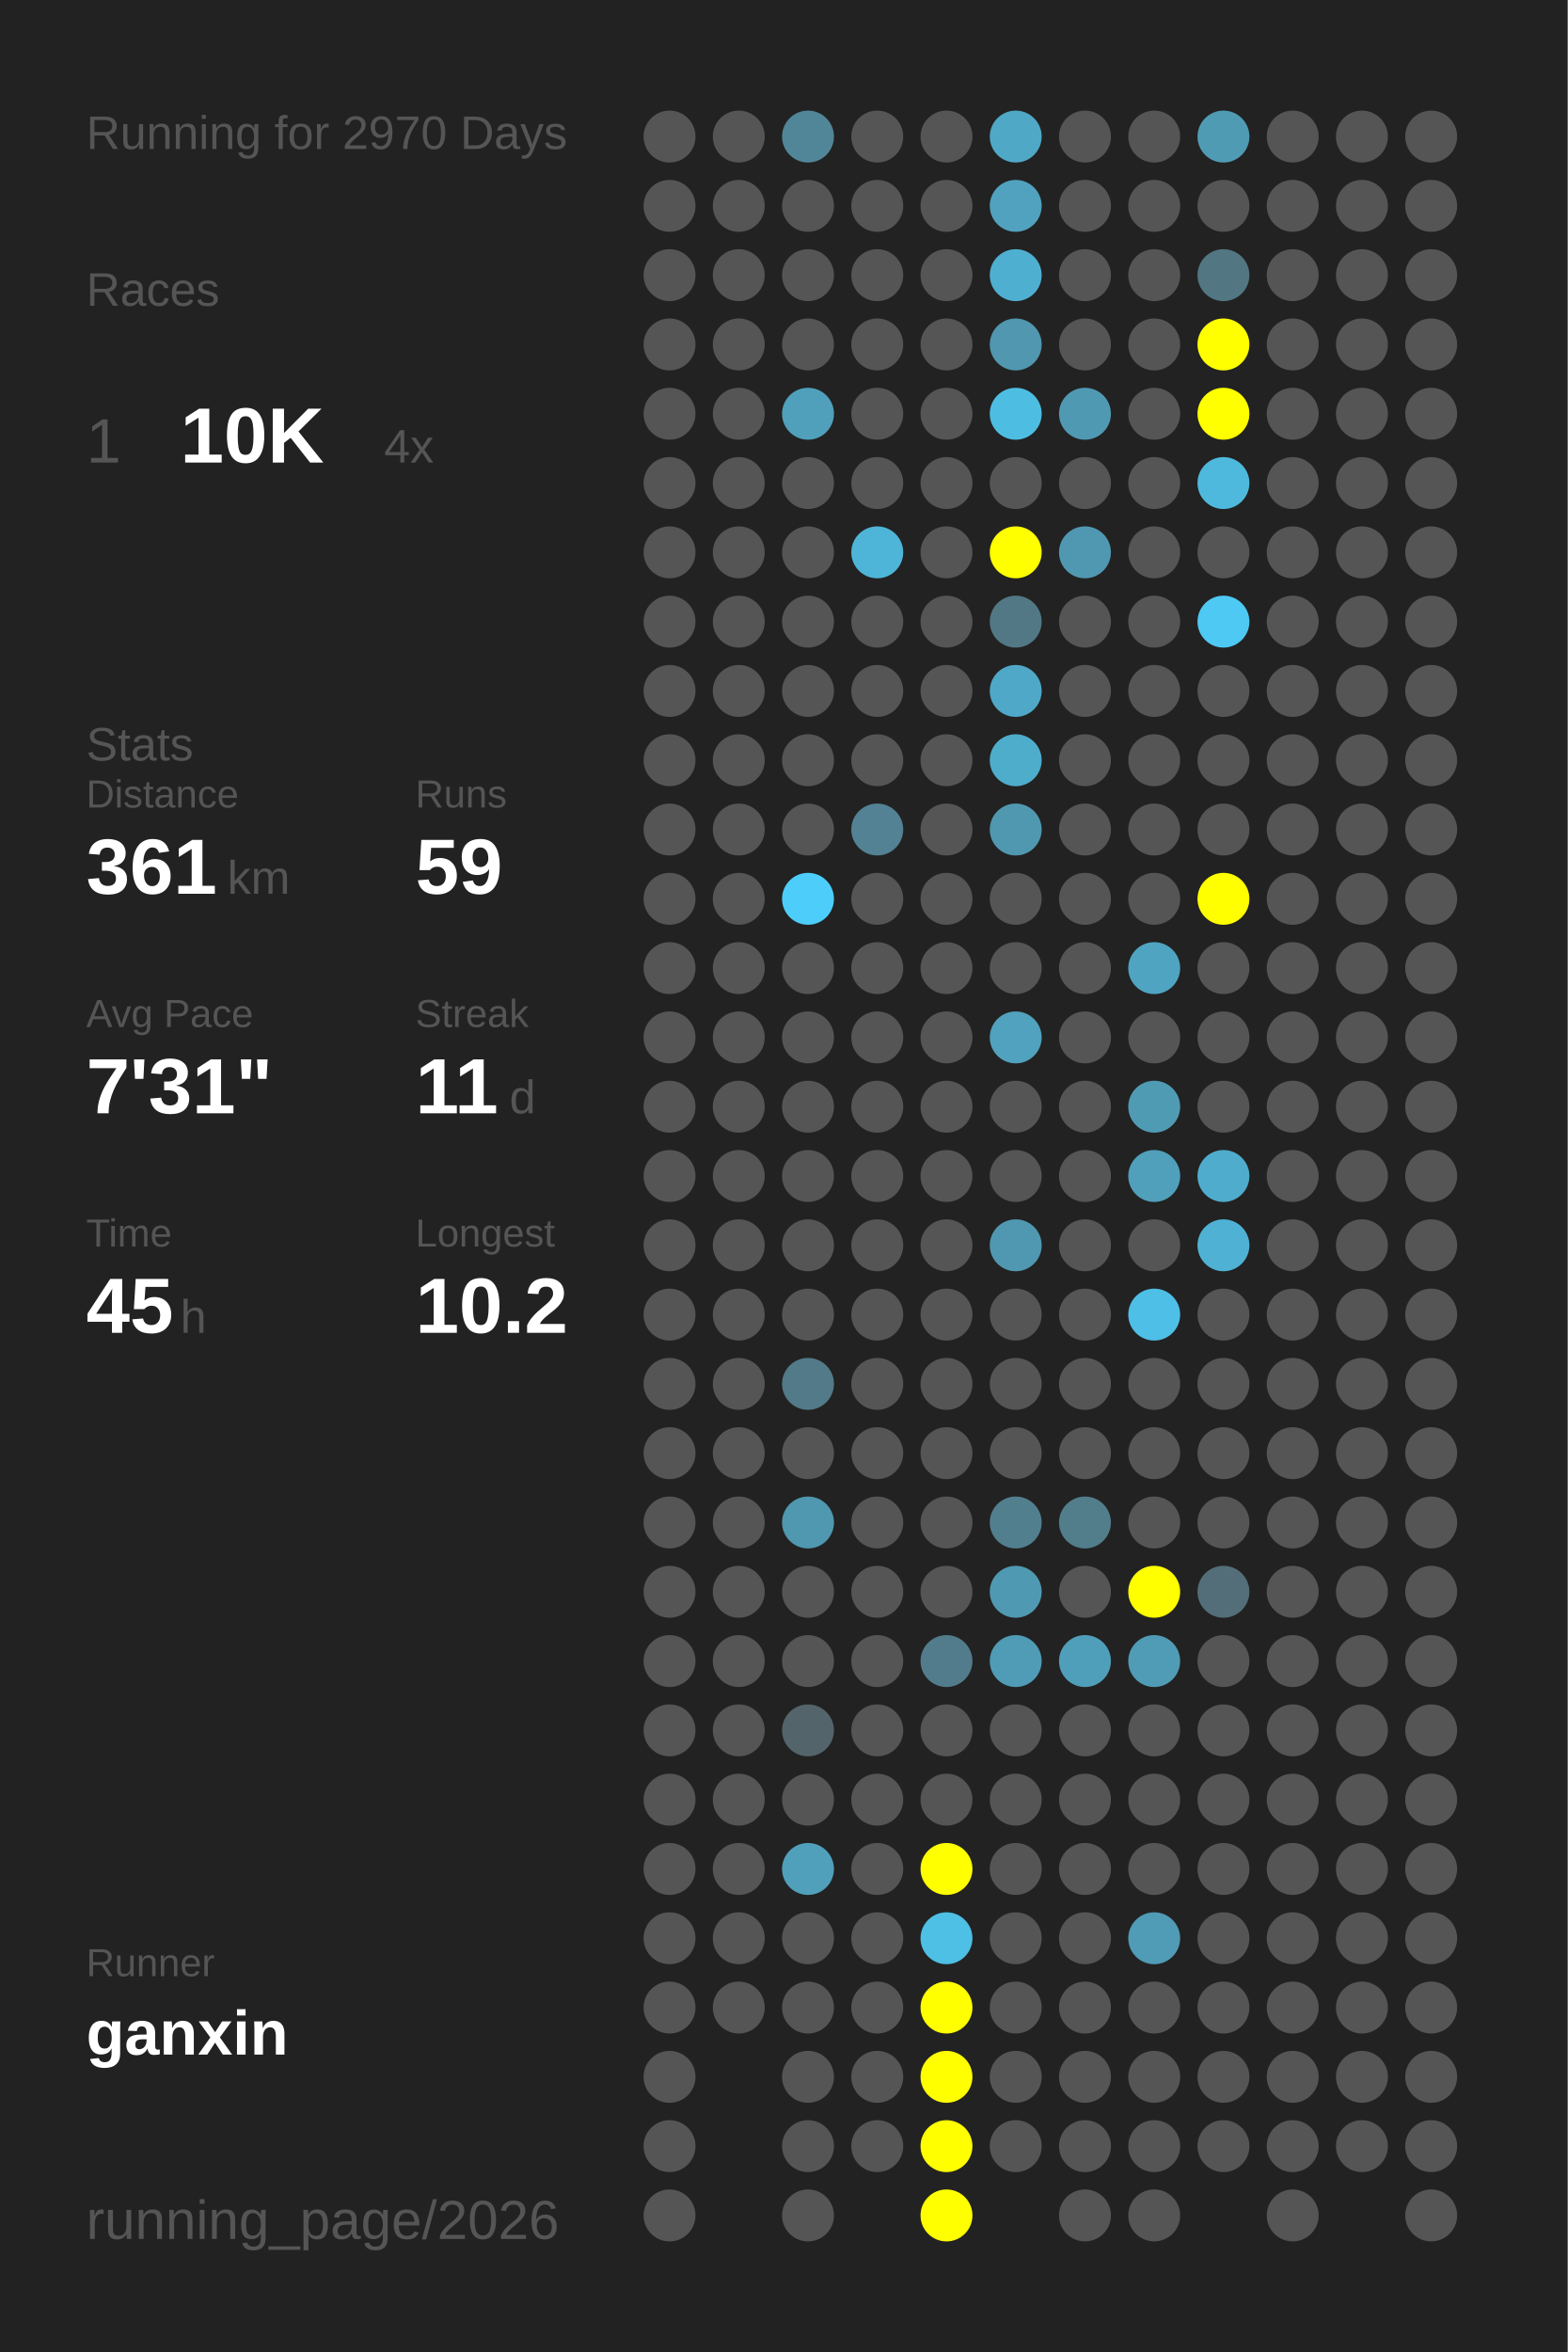
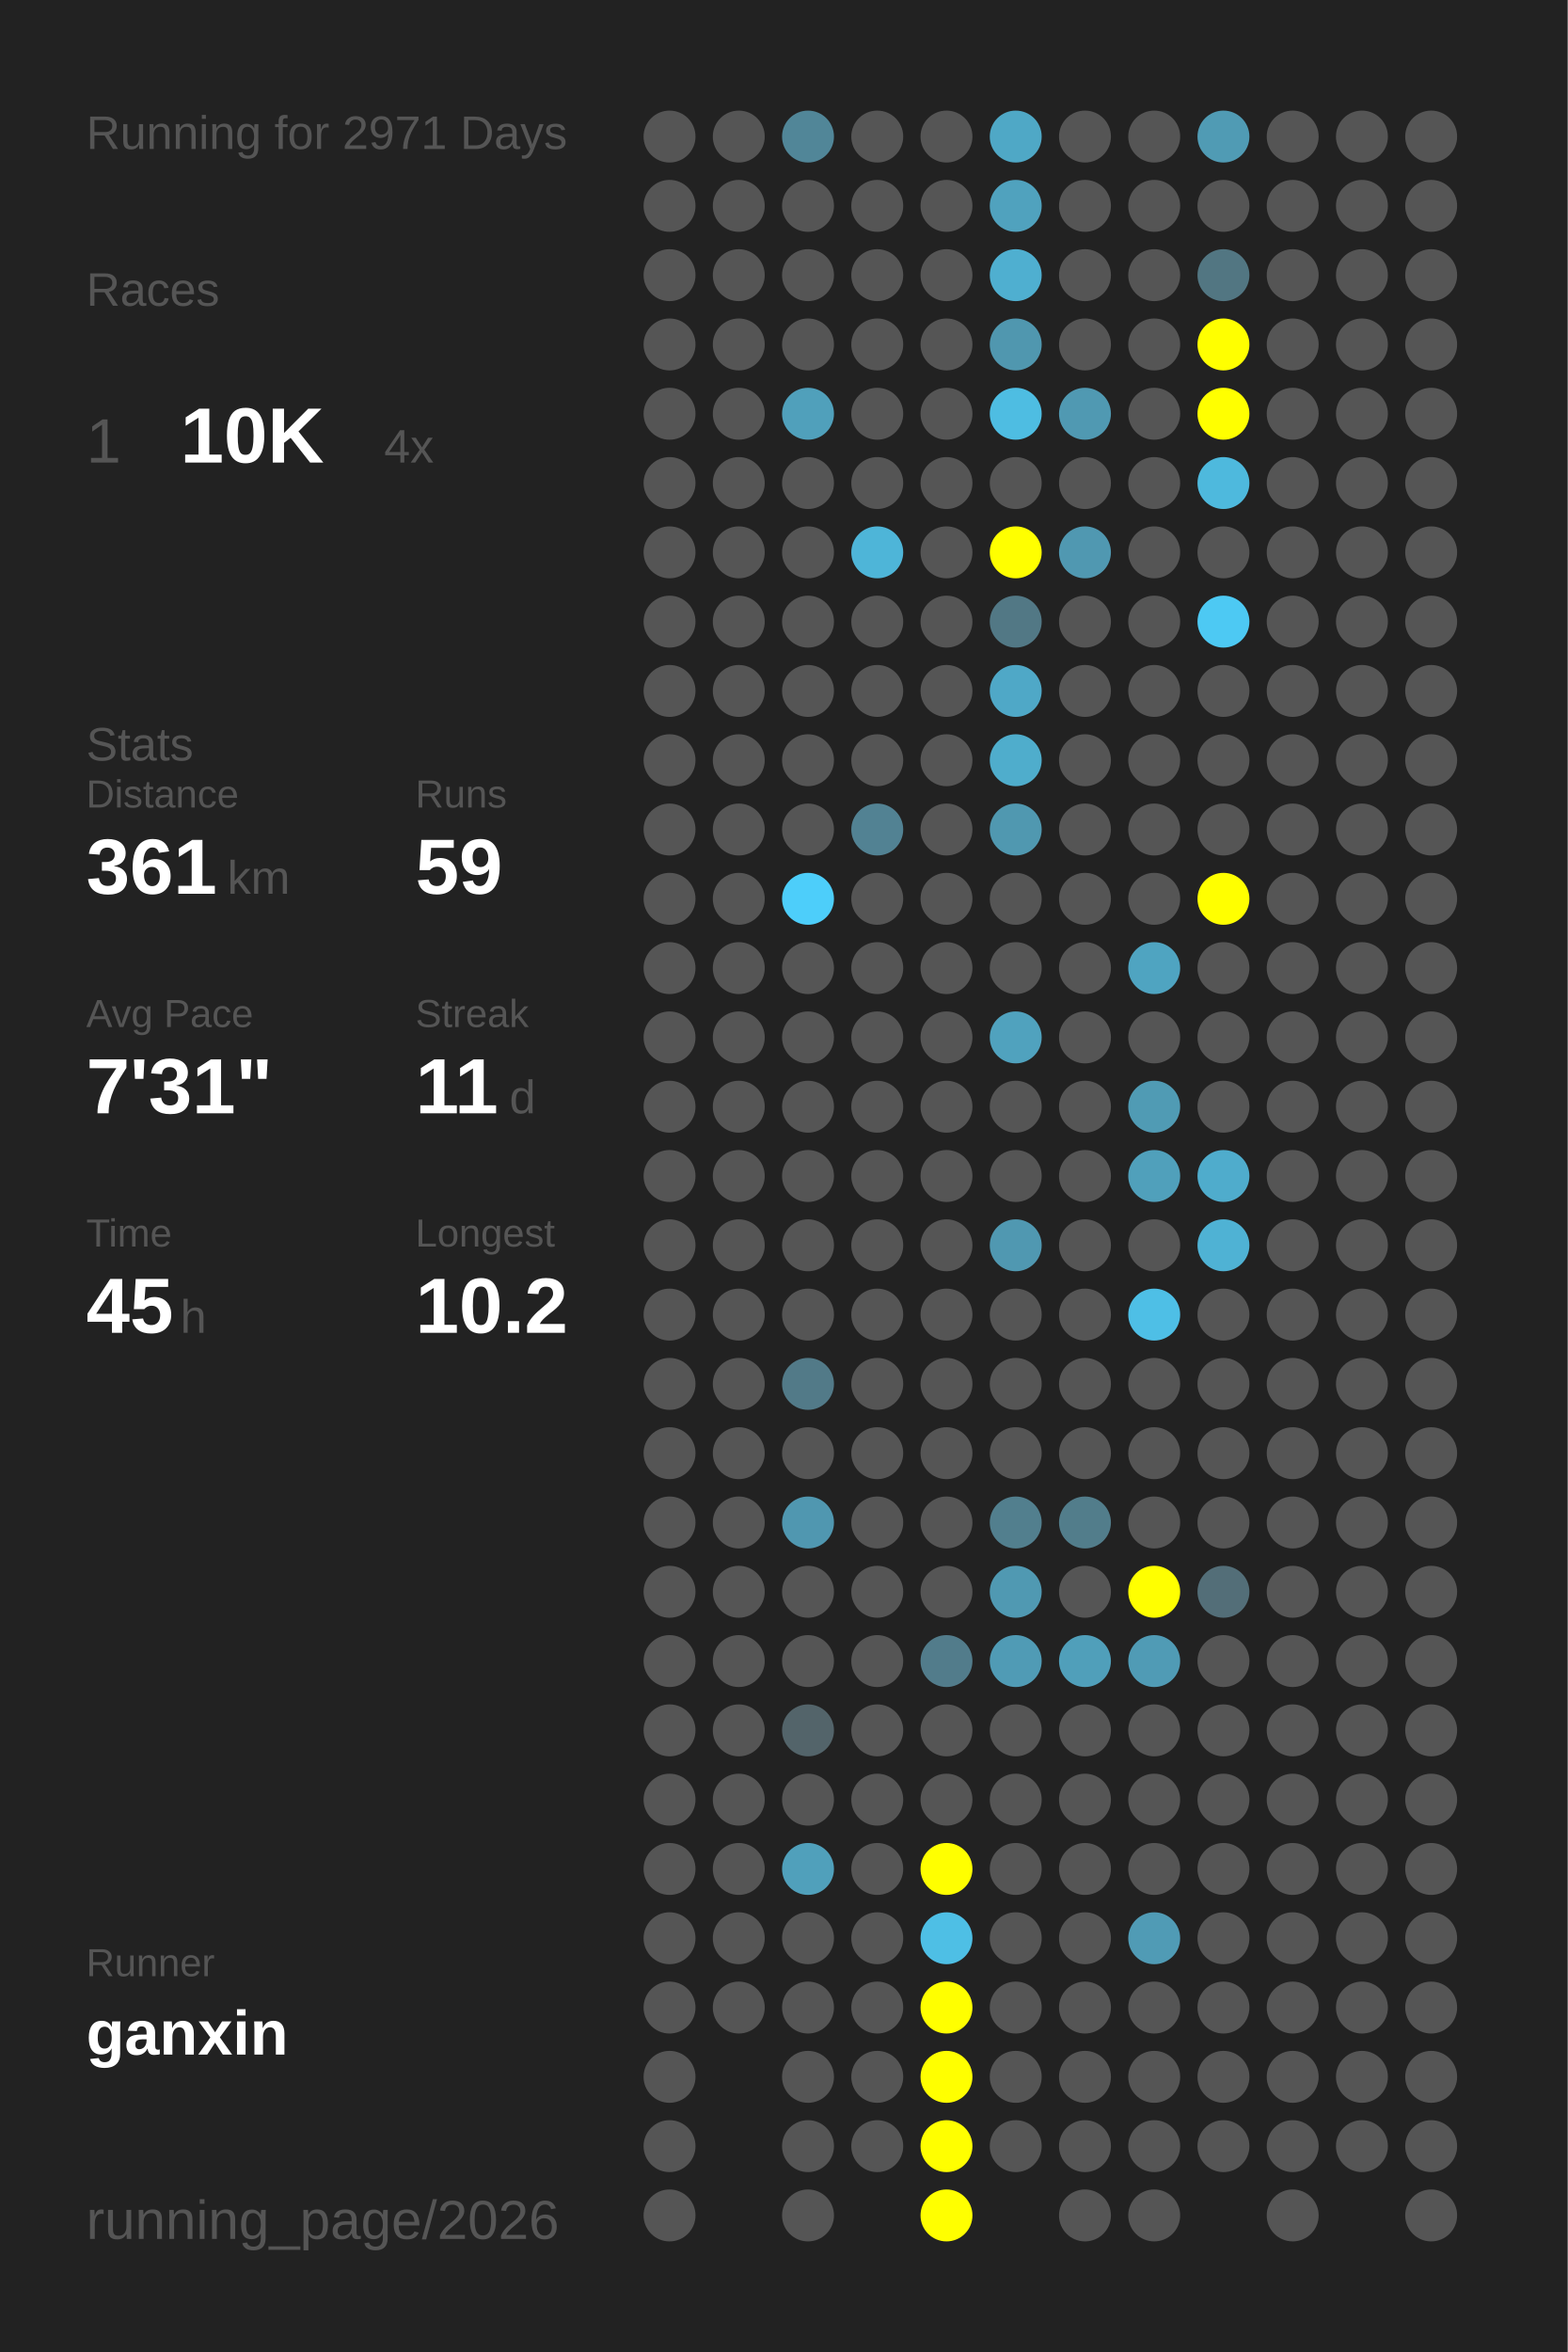
<svg xmlns="http://www.w3.org/2000/svg" baseProfile="full" height="300mm" version="1.1" viewBox="0,0,200,300" width="200mm">
  <defs />
  <rect fill="#222222" height="300" width="200" x="0" y="0" />
-   <text fill="#555555" style="font-size:6px; font-family:Arial;" x="11" y="19">Running for 2970 Days</text>
+   <text fill="#555555" style="font-size:6px; font-family:Arial;" x="11" y="19">Running for 2971 Days</text>
  <text fill="#555555" style="font-size:6px; font-family:Arial;" x="11" y="39">Races</text>
  <text fill="#555555" style="font-size:8px; font-family:Arial;" x="11" y="59">1</text>
  <text fill="#FFFFFF" style="font-size:10px; font-family:Arial; font-weight:bold;" x="23" y="59">10K</text>
  <text fill="#555555" style="font-size:6px; font-family:Arial;" x="49" y="59">4x</text>
  <text fill="#555555" style="font-size:6px; font-family:Arial;" x="11" y="97">Stats</text>
  <text fill="#555555" style="font-size:5px; font-family:Arial;" x="11" y="103">Distance</text>
  <text fill="#FFFFFF" style="font-size:10px; font-family:Arial; font-weight:bold;" x="11" y="114">361</text>
  <text fill="#555555" style="font-size:6px; font-family:Arial;" x="29" y="114">km</text>
  <text fill="#555555" style="font-size:5px; font-family:Arial;" x="53" y="103">Runs</text>
  <text fill="#FFFFFF" style="font-size:10px; font-family:Arial; font-weight:bold;" x="53" y="114">59</text>
  <text fill="#555555" style="font-size:5px; font-family:Arial;" x="11" y="131">Avg Pace</text>
  <text fill="#FFFFFF" style="font-size:10px; font-family:Arial; font-weight:bold;" x="11" y="142">7'31"</text>
  <text fill="#555555" style="font-size:5px; font-family:Arial;" x="53" y="131">Streak</text>
  <text fill="#FFFFFF" style="font-size:10px; font-family:Arial; font-weight:bold;" x="53" y="142">11</text>
  <text fill="#555555" style="font-size:6px; font-family:Arial;" x="65" y="142">d</text>
  <text fill="#555555" style="font-size:5px; font-family:Arial;" x="11" y="159">Time</text>
  <text fill="#FFFFFF" style="font-size:10px; font-family:Arial; font-weight:bold;" x="11" y="170">45</text>
  <text fill="#555555" style="font-size:6px; font-family:Arial;" x="23" y="170">h</text>
  <text fill="#555555" style="font-size:5px; font-family:Arial;" x="53" y="159">Longest</text>
  <text fill="#FFFFFF" style="font-size:10px; font-family:Arial; font-weight:bold;" x="53" y="170">10.2</text>
  <text fill="#555555" style="font-size:5px; font-family:Arial;" x="11" y="252.065">Runner</text>
  <text fill="#FFFFFF" style="font-size:8px; font-family:Arial; font-weight:bold;" x="11" y="262.065">ganxin</text>
  <text fill="#555555" style="font-size:7px; font-family:Arial;" x="11" y="285.581">running_page/2026</text>
  <circle cx="85.417" cy="17.419" fill="#555555" r="3.312" />
  <circle cx="85.417" cy="26.258" fill="#555555" r="3.312" />
  <circle cx="85.417" cy="35.097" fill="#555555" r="3.312" />
  <circle cx="85.417" cy="43.935" fill="#555555" r="3.312" />
  <circle cx="85.417" cy="52.774" fill="#555555" r="3.312" />
  <circle cx="85.417" cy="61.613" fill="#555555" r="3.312" />
  <circle cx="85.417" cy="70.452" fill="#555555" r="3.312" />
  <circle cx="85.417" cy="79.29" fill="#555555" r="3.312" />
  <circle cx="85.417" cy="88.129" fill="#555555" r="3.312" />
  <circle cx="85.417" cy="96.968" fill="#555555" r="3.312" />
  <circle cx="85.417" cy="105.806" fill="#555555" r="3.312" />
  <circle cx="85.417" cy="114.645" fill="#555555" r="3.312" />
  <circle cx="85.417" cy="123.484" fill="#555555" r="3.312" />
  <circle cx="85.417" cy="132.323" fill="#555555" r="3.312" />
  <circle cx="85.417" cy="141.161" fill="#555555" r="3.312" />
  <circle cx="85.417" cy="150" fill="#555555" r="3.312" />
  <circle cx="85.417" cy="158.839" fill="#555555" r="3.312" />
  <circle cx="85.417" cy="167.677" fill="#555555" r="3.312" />
  <circle cx="85.417" cy="176.516" fill="#555555" r="3.312" />
  <circle cx="85.417" cy="185.355" fill="#555555" r="3.312" />
  <circle cx="85.417" cy="194.194" fill="#555555" r="3.312" />
  <circle cx="85.417" cy="203.032" fill="#555555" r="3.312" />
  <circle cx="85.417" cy="211.871" fill="#555555" r="3.312" />
  <circle cx="85.417" cy="220.71" fill="#555555" r="3.312" />
  <circle cx="85.417" cy="229.548" fill="#555555" r="3.312" />
  <circle cx="85.417" cy="238.387" fill="#555555" r="3.312" />
  <circle cx="85.417" cy="247.226" fill="#555555" r="3.312" />
  <circle cx="85.417" cy="256.065" fill="#555555" r="3.312" />
  <circle cx="85.417" cy="264.903" fill="#555555" r="3.312" />
  <circle cx="85.417" cy="273.742" fill="#555555" r="3.312" />
  <circle cx="85.417" cy="282.581" fill="#555555" r="3.312" />
  <circle cx="94.25" cy="17.419" fill="#555555" r="3.312" />
  <circle cx="94.25" cy="26.258" fill="#555555" r="3.312" />
  <circle cx="94.25" cy="35.097" fill="#555555" r="3.312" />
  <circle cx="94.25" cy="43.935" fill="#555555" r="3.312" />
  <circle cx="94.25" cy="52.774" fill="#555555" r="3.312" />
  <circle cx="94.25" cy="61.613" fill="#555555" r="3.312" />
  <circle cx="94.25" cy="70.452" fill="#555555" r="3.312" />
  <circle cx="94.25" cy="79.29" fill="#555555" r="3.312" />
  <circle cx="94.25" cy="88.129" fill="#555555" r="3.312" />
  <circle cx="94.25" cy="96.968" fill="#555555" r="3.312" />
  <circle cx="94.25" cy="105.806" fill="#555555" r="3.312" />
  <circle cx="94.25" cy="114.645" fill="#555555" r="3.312" />
  <circle cx="94.25" cy="123.484" fill="#555555" r="3.312" />
  <circle cx="94.25" cy="132.323" fill="#555555" r="3.312" />
  <circle cx="94.25" cy="141.161" fill="#555555" r="3.312" />
  <circle cx="94.25" cy="150" fill="#555555" r="3.312" />
  <circle cx="94.25" cy="158.839" fill="#555555" r="3.312" />
  <circle cx="94.25" cy="167.677" fill="#555555" r="3.312" />
  <circle cx="94.25" cy="176.516" fill="#555555" r="3.312" />
  <circle cx="94.25" cy="185.355" fill="#555555" r="3.312" />
  <circle cx="94.25" cy="194.194" fill="#555555" r="3.312" />
  <circle cx="94.25" cy="203.032" fill="#555555" r="3.312" />
  <circle cx="94.25" cy="211.871" fill="#555555" r="3.312" />
  <circle cx="94.25" cy="220.71" fill="#555555" r="3.312" />
  <circle cx="94.25" cy="229.548" fill="#555555" r="3.312" />
  <circle cx="94.25" cy="238.387" fill="#555555" r="3.312" />
  <circle cx="94.25" cy="247.226" fill="#555555" r="3.312" />
  <circle cx="94.25" cy="256.065" fill="#555555" r="3.312" />
  <circle cx="103.083" cy="17.419" fill="#518698" r="3.312" />
  <circle cx="103.083" cy="26.258" fill="#555555" r="3.312" />
  <circle cx="103.083" cy="35.097" fill="#555555" r="3.312" />
  <circle cx="103.083" cy="43.935" fill="#555555" r="3.312" />
  <circle cx="103.083" cy="52.774" fill="#50a0bb" r="3.312" />
  <circle cx="103.083" cy="61.613" fill="#555555" r="3.312" />
  <circle cx="103.083" cy="70.452" fill="#555555" r="3.312" />
  <circle cx="103.083" cy="79.29" fill="#555555" r="3.312" />
  <circle cx="103.083" cy="88.129" fill="#555555" r="3.312" />
  <circle cx="103.083" cy="96.968" fill="#555555" r="3.312" />
  <circle cx="103.083" cy="105.806" fill="#555555" r="3.312" />
  <circle cx="103.083" cy="114.645" fill="#4dcefa" r="3.312" />
  <circle cx="103.083" cy="123.484" fill="#555555" r="3.312" />
  <circle cx="103.083" cy="132.323" fill="#555555" r="3.312" />
  <circle cx="103.083" cy="141.161" fill="#555555" r="3.312" />
  <circle cx="103.083" cy="150" fill="#555555" r="3.312" />
  <circle cx="103.083" cy="158.839" fill="#555555" r="3.312" />
  <circle cx="103.083" cy="167.677" fill="#555555" r="3.312" />
  <circle cx="103.083" cy="176.516" fill="#527a88" r="3.312" />
  <circle cx="103.083" cy="185.355" fill="#555555" r="3.312" />
  <circle cx="103.083" cy="194.194" fill="#5097b0" r="3.312" />
  <circle cx="103.083" cy="203.032" fill="#555555" r="3.312" />
  <circle cx="103.083" cy="211.871" fill="#555555" r="3.312" />
  <circle cx="103.083" cy="220.71" fill="#53646a" r="3.312" />
  <circle cx="103.083" cy="229.548" fill="#555555" r="3.312" />
  <circle cx="103.083" cy="238.387" fill="#50a0bb" r="3.312" />
  <circle cx="103.083" cy="247.226" fill="#555555" r="3.312" />
  <circle cx="103.083" cy="256.065" fill="#555555" r="3.312" />
  <circle cx="103.083" cy="264.903" fill="#555555" r="3.312" />
  <circle cx="103.083" cy="273.742" fill="#555555" r="3.312" />
  <circle cx="103.083" cy="282.581" fill="#555555" r="3.312" />
  <circle cx="111.917" cy="17.419" fill="#555555" r="3.312" />
  <circle cx="111.917" cy="26.258" fill="#555555" r="3.312" />
  <circle cx="111.917" cy="35.097" fill="#555555" r="3.312" />
  <circle cx="111.917" cy="43.935" fill="#555555" r="3.312" />
  <circle cx="111.917" cy="52.774" fill="#555555" r="3.312" />
  <circle cx="111.917" cy="61.613" fill="#555555" r="3.312" />
  <circle cx="111.917" cy="70.452" fill="#4eb5d8" r="3.312" />
  <circle cx="111.917" cy="79.29" fill="#555555" r="3.312" />
  <circle cx="111.917" cy="88.129" fill="#555555" r="3.312" />
  <circle cx="111.917" cy="96.968" fill="#555555" r="3.312" />
  <circle cx="111.917" cy="105.806" fill="#528293" r="3.312" />
  <circle cx="111.917" cy="114.645" fill="#555555" r="3.312" />
  <circle cx="111.917" cy="123.484" fill="#555555" r="3.312" />
  <circle cx="111.917" cy="132.323" fill="#555555" r="3.312" />
  <circle cx="111.917" cy="141.161" fill="#555555" r="3.312" />
  <circle cx="111.917" cy="150" fill="#555555" r="3.312" />
  <circle cx="111.917" cy="158.839" fill="#555555" r="3.312" />
  <circle cx="111.917" cy="167.677" fill="#555555" r="3.312" />
  <circle cx="111.917" cy="176.516" fill="#555555" r="3.312" />
  <circle cx="111.917" cy="185.355" fill="#555555" r="3.312" />
  <circle cx="111.917" cy="194.194" fill="#555555" r="3.312" />
  <circle cx="111.917" cy="203.032" fill="#555555" r="3.312" />
  <circle cx="111.917" cy="211.871" fill="#555555" r="3.312" />
  <circle cx="111.917" cy="220.71" fill="#555555" r="3.312" />
  <circle cx="111.917" cy="229.548" fill="#555555" r="3.312" />
  <circle cx="111.917" cy="238.387" fill="#555555" r="3.312" />
  <circle cx="111.917" cy="247.226" fill="#555555" r="3.312" />
  <circle cx="111.917" cy="256.065" fill="#555555" r="3.312" />
  <circle cx="111.917" cy="264.903" fill="#555555" r="3.312" />
  <circle cx="111.917" cy="273.742" fill="#555555" r="3.312" />
  <circle cx="120.75" cy="17.419" fill="#555555" r="3.312" />
  <circle cx="120.75" cy="26.258" fill="#555555" r="3.312" />
  <circle cx="120.75" cy="35.097" fill="#555555" r="3.312" />
  <circle cx="120.75" cy="43.935" fill="#555555" r="3.312" />
  <circle cx="120.75" cy="52.774" fill="#555555" r="3.312" />
  <circle cx="120.75" cy="61.613" fill="#555555" r="3.312" />
  <circle cx="120.75" cy="70.452" fill="#555555" r="3.312" />
  <circle cx="120.75" cy="79.29" fill="#555555" r="3.312" />
  <circle cx="120.75" cy="88.129" fill="#555555" r="3.312" />
  <circle cx="120.75" cy="96.968" fill="#555555" r="3.312" />
  <circle cx="120.75" cy="105.806" fill="#555555" r="3.312" />
  <circle cx="120.75" cy="114.645" fill="#555555" r="3.312" />
  <circle cx="120.75" cy="123.484" fill="#555555" r="3.312" />
  <circle cx="120.75" cy="132.323" fill="#555555" r="3.312" />
  <circle cx="120.75" cy="141.161" fill="#555555" r="3.312" />
  <circle cx="120.75" cy="150" fill="#555555" r="3.312" />
  <circle cx="120.75" cy="158.839" fill="#555555" r="3.312" />
  <circle cx="120.75" cy="167.677" fill="#555555" r="3.312" />
  <circle cx="120.75" cy="176.516" fill="#555555" r="3.312" />
  <circle cx="120.75" cy="185.355" fill="#555555" r="3.312" />
  <circle cx="120.75" cy="194.194" fill="#555555" r="3.312" />
  <circle cx="120.75" cy="203.032" fill="#555555" r="3.312" />
  <circle cx="120.75" cy="211.871" fill="#527c8b" r="3.312" />
  <circle cx="120.75" cy="220.71" fill="#555555" r="3.312" />
  <circle cx="120.75" cy="229.548" fill="#555555" r="3.312" />
  <circle cx="120.75" cy="238.387" fill="#FFFF00" r="3.312" />
  <circle cx="120.75" cy="247.226" fill="#4ebfe5" r="3.312" />
  <circle cx="120.75" cy="256.065" fill="#FFFF00" r="3.312" />
  <circle cx="120.75" cy="264.903" fill="#FFFF00" r="3.312" />
  <circle cx="120.75" cy="273.742" fill="#FFFF00" r="3.312" />
  <circle cx="120.75" cy="282.581" fill="#FFFF00" r="3.312" />
  <circle cx="129.583" cy="17.419" fill="#4fa8c6" r="3.312" />
  <circle cx="129.583" cy="26.258" fill="#50a2be" r="3.312" />
  <circle cx="129.583" cy="35.097" fill="#4fafd0" r="3.312" />
  <circle cx="129.583" cy="43.935" fill="#5097af" r="3.312" />
  <circle cx="129.583" cy="52.774" fill="#4ebde2" r="3.312" />
  <circle cx="129.583" cy="61.613" fill="#555555" r="3.312" />
  <circle cx="129.583" cy="70.452" fill="#FFFF00" r="3.312" />
  <circle cx="129.583" cy="79.29" fill="#527885" r="3.312" />
  <circle cx="129.583" cy="88.129" fill="#4fa8c7" r="3.312" />
  <circle cx="129.583" cy="96.968" fill="#4fadcc" r="3.312" />
  <circle cx="129.583" cy="105.806" fill="#5098b0" r="3.312" />
  <circle cx="129.583" cy="114.645" fill="#555555" r="3.312" />
  <circle cx="129.583" cy="123.484" fill="#555555" r="3.312" />
  <circle cx="129.583" cy="132.323" fill="#50a2be" r="3.312" />
  <circle cx="129.583" cy="141.161" fill="#555555" r="3.312" />
  <circle cx="129.583" cy="150" fill="#555555" r="3.312" />
  <circle cx="129.583" cy="158.839" fill="#5098b1" r="3.312" />
  <circle cx="129.583" cy="167.677" fill="#555555" r="3.312" />
  <circle cx="129.583" cy="176.516" fill="#555555" r="3.312" />
  <circle cx="129.583" cy="185.355" fill="#555555" r="3.312" />
  <circle cx="129.583" cy="194.194" fill="#527f8e" r="3.312" />
  <circle cx="129.583" cy="203.032" fill="#5099b2" r="3.312" />
  <circle cx="129.583" cy="211.871" fill="#509bb5" r="3.312" />
  <circle cx="129.583" cy="220.71" fill="#555555" r="3.312" />
  <circle cx="129.583" cy="229.548" fill="#555555" r="3.312" />
  <circle cx="129.583" cy="238.387" fill="#555555" r="3.312" />
  <circle cx="129.583" cy="247.226" fill="#555555" r="3.312" />
  <circle cx="129.583" cy="256.065" fill="#555555" r="3.312" />
  <circle cx="129.583" cy="264.903" fill="#555555" r="3.312" />
  <circle cx="129.583" cy="273.742" fill="#555555" r="3.312" />
  <circle cx="138.417" cy="17.419" fill="#555555" r="3.312" />
  <circle cx="138.417" cy="26.258" fill="#555555" r="3.312" />
  <circle cx="138.417" cy="35.097" fill="#555555" r="3.312" />
  <circle cx="138.417" cy="43.935" fill="#555555" r="3.312" />
  <circle cx="138.417" cy="52.774" fill="#5099b2" r="3.312" />
  <circle cx="138.417" cy="61.613" fill="#555555" r="3.312" />
  <circle cx="138.417" cy="70.452" fill="#5098b1" r="3.312" />
  <circle cx="138.417" cy="79.29" fill="#555555" r="3.312" />
  <circle cx="138.417" cy="88.129" fill="#555555" r="3.312" />
  <circle cx="138.417" cy="96.968" fill="#555555" r="3.312" />
  <circle cx="138.417" cy="105.806" fill="#555555" r="3.312" />
  <circle cx="138.417" cy="114.645" fill="#555555" r="3.312" />
  <circle cx="138.417" cy="123.484" fill="#555555" r="3.312" />
  <circle cx="138.417" cy="132.323" fill="#555555" r="3.312" />
  <circle cx="138.417" cy="141.161" fill="#555555" r="3.312" />
  <circle cx="138.417" cy="150" fill="#555555" r="3.312" />
  <circle cx="138.417" cy="158.839" fill="#555555" r="3.312" />
  <circle cx="138.417" cy="167.677" fill="#555555" r="3.312" />
  <circle cx="138.417" cy="176.516" fill="#555555" r="3.312" />
  <circle cx="138.417" cy="185.355" fill="#555555" r="3.312" />
  <circle cx="138.417" cy="194.194" fill="#527d8b" r="3.312" />
  <circle cx="138.417" cy="203.032" fill="#555555" r="3.312" />
  <circle cx="138.417" cy="211.871" fill="#509fba" r="3.312" />
  <circle cx="138.417" cy="220.71" fill="#555555" r="3.312" />
  <circle cx="138.417" cy="229.548" fill="#555555" r="3.312" />
  <circle cx="138.417" cy="238.387" fill="#555555" r="3.312" />
  <circle cx="138.417" cy="247.226" fill="#555555" r="3.312" />
  <circle cx="138.417" cy="256.065" fill="#555555" r="3.312" />
  <circle cx="138.417" cy="264.903" fill="#555555" r="3.312" />
  <circle cx="138.417" cy="273.742" fill="#555555" r="3.312" />
  <circle cx="138.417" cy="282.581" fill="#555555" r="3.312" />
  <circle cx="147.25" cy="17.419" fill="#555555" r="3.312" />
  <circle cx="147.25" cy="26.258" fill="#555555" r="3.312" />
  <circle cx="147.25" cy="35.097" fill="#555555" r="3.312" />
  <circle cx="147.25" cy="43.935" fill="#555555" r="3.312" />
  <circle cx="147.25" cy="52.774" fill="#555555" r="3.312" />
  <circle cx="147.25" cy="61.613" fill="#555555" r="3.312" />
  <circle cx="147.25" cy="70.452" fill="#555555" r="3.312" />
  <circle cx="147.25" cy="79.29" fill="#555555" r="3.312" />
  <circle cx="147.25" cy="88.129" fill="#555555" r="3.312" />
  <circle cx="147.25" cy="96.968" fill="#555555" r="3.312" />
  <circle cx="147.25" cy="105.806" fill="#555555" r="3.312" />
  <circle cx="147.25" cy="114.645" fill="#555555" r="3.312" />
  <circle cx="147.25" cy="123.484" fill="#4fa4c1" r="3.312" />
  <circle cx="147.25" cy="132.323" fill="#555555" r="3.312" />
  <circle cx="147.25" cy="141.161" fill="#509bb4" r="3.312" />
  <circle cx="147.25" cy="150" fill="#50a0bb" r="3.312" />
  <circle cx="147.25" cy="158.839" fill="#555555" r="3.312" />
  <circle cx="147.25" cy="167.677" fill="#4ebfe6" r="3.312" />
  <circle cx="147.25" cy="176.516" fill="#555555" r="3.312" />
  <circle cx="147.25" cy="185.355" fill="#555555" r="3.312" />
  <circle cx="147.25" cy="194.194" fill="#555555" r="3.312" />
  <circle cx="147.25" cy="203.032" fill="#FFFF00" r="3.312" />
  <circle cx="147.25" cy="211.871" fill="#509bb5" r="3.312" />
  <circle cx="147.25" cy="220.71" fill="#555555" r="3.312" />
  <circle cx="147.25" cy="229.548" fill="#555555" r="3.312" />
  <circle cx="147.25" cy="238.387" fill="#555555" r="3.312" />
  <circle cx="147.25" cy="247.226" fill="#509bb5" r="3.312" />
  <circle cx="147.25" cy="256.065" fill="#555555" r="3.312" />
  <circle cx="147.25" cy="264.903" fill="#555555" r="3.312" />
  <circle cx="147.25" cy="273.742" fill="#555555" r="3.312" />
  <circle cx="147.25" cy="282.581" fill="#555555" r="3.312" />
  <circle cx="156.083" cy="17.419" fill="#509bb4" r="3.312" />
  <circle cx="156.083" cy="26.258" fill="#555555" r="3.312" />
  <circle cx="156.083" cy="35.097" fill="#527682" r="3.312" />
  <circle cx="156.083" cy="43.935" fill="#FFFF00" r="3.312" />
  <circle cx="156.083" cy="52.774" fill="#FFFF00" r="3.312" />
  <circle cx="156.083" cy="61.613" fill="#4eb9dd" r="3.312" />
  <circle cx="156.083" cy="70.452" fill="#555555" r="3.312" />
  <circle cx="156.083" cy="79.29" fill="#4dc9f3" r="3.312" />
  <circle cx="156.083" cy="88.129" fill="#555555" r="3.312" />
  <circle cx="156.083" cy="96.968" fill="#555555" r="3.312" />
  <circle cx="156.083" cy="105.806" fill="#555555" r="3.312" />
  <circle cx="156.083" cy="114.645" fill="#FFFF00" r="3.312" />
  <circle cx="156.083" cy="123.484" fill="#555555" r="3.312" />
  <circle cx="156.083" cy="132.323" fill="#555555" r="3.312" />
  <circle cx="156.083" cy="141.161" fill="#555555" r="3.312" />
  <circle cx="156.083" cy="150" fill="#4faccc" r="3.312" />
  <circle cx="156.083" cy="158.839" fill="#4fb2d4" r="3.312" />
  <circle cx="156.083" cy="167.677" fill="#555555" r="3.312" />
  <circle cx="156.083" cy="176.516" fill="#555555" r="3.312" />
  <circle cx="156.083" cy="185.355" fill="#555555" r="3.312" />
  <circle cx="156.083" cy="194.194" fill="#555555" r="3.312" />
  <circle cx="156.083" cy="203.032" fill="#536e78" r="3.312" />
  <circle cx="156.083" cy="211.871" fill="#555555" r="3.312" />
  <circle cx="156.083" cy="220.71" fill="#555555" r="3.312" />
  <circle cx="156.083" cy="229.548" fill="#555555" r="3.312" />
  <circle cx="156.083" cy="238.387" fill="#555555" r="3.312" />
  <circle cx="156.083" cy="247.226" fill="#555555" r="3.312" />
  <circle cx="156.083" cy="256.065" fill="#555555" r="3.312" />
  <circle cx="156.083" cy="264.903" fill="#555555" r="3.312" />
  <circle cx="156.083" cy="273.742" fill="#555555" r="3.312" />
  <circle cx="164.917" cy="17.419" fill="#555555" r="3.312" />
  <circle cx="164.917" cy="26.258" fill="#555555" r="3.312" />
  <circle cx="164.917" cy="35.097" fill="#555555" r="3.312" />
  <circle cx="164.917" cy="43.935" fill="#555555" r="3.312" />
  <circle cx="164.917" cy="52.774" fill="#555555" r="3.312" />
  <circle cx="164.917" cy="61.613" fill="#555555" r="3.312" />
  <circle cx="164.917" cy="70.452" fill="#555555" r="3.312" />
  <circle cx="164.917" cy="79.29" fill="#555555" r="3.312" />
  <circle cx="164.917" cy="88.129" fill="#555555" r="3.312" />
  <circle cx="164.917" cy="96.968" fill="#555555" r="3.312" />
  <circle cx="164.917" cy="105.806" fill="#555555" r="3.312" />
  <circle cx="164.917" cy="114.645" fill="#555555" r="3.312" />
  <circle cx="164.917" cy="123.484" fill="#555555" r="3.312" />
  <circle cx="164.917" cy="132.323" fill="#555555" r="3.312" />
  <circle cx="164.917" cy="141.161" fill="#555555" r="3.312" />
  <circle cx="164.917" cy="150" fill="#555555" r="3.312" />
  <circle cx="164.917" cy="158.839" fill="#555555" r="3.312" />
  <circle cx="164.917" cy="167.677" fill="#555555" r="3.312" />
  <circle cx="164.917" cy="176.516" fill="#555555" r="3.312" />
  <circle cx="164.917" cy="185.355" fill="#555555" r="3.312" />
  <circle cx="164.917" cy="194.194" fill="#555555" r="3.312" />
  <circle cx="164.917" cy="203.032" fill="#555555" r="3.312" />
  <circle cx="164.917" cy="211.871" fill="#555555" r="3.312" />
  <circle cx="164.917" cy="220.71" fill="#555555" r="3.312" />
  <circle cx="164.917" cy="229.548" fill="#555555" r="3.312" />
  <circle cx="164.917" cy="238.387" fill="#555555" r="3.312" />
  <circle cx="164.917" cy="247.226" fill="#555555" r="3.312" />
  <circle cx="164.917" cy="256.065" fill="#555555" r="3.312" />
  <circle cx="164.917" cy="264.903" fill="#555555" r="3.312" />
  <circle cx="164.917" cy="273.742" fill="#555555" r="3.312" />
  <circle cx="164.917" cy="282.581" fill="#555555" r="3.312" />
  <circle cx="173.75" cy="17.419" fill="#555555" r="3.312" />
  <circle cx="173.75" cy="26.258" fill="#555555" r="3.312" />
  <circle cx="173.75" cy="35.097" fill="#555555" r="3.312" />
  <circle cx="173.75" cy="43.935" fill="#555555" r="3.312" />
  <circle cx="173.75" cy="52.774" fill="#555555" r="3.312" />
  <circle cx="173.75" cy="61.613" fill="#555555" r="3.312" />
  <circle cx="173.75" cy="70.452" fill="#555555" r="3.312" />
  <circle cx="173.75" cy="79.29" fill="#555555" r="3.312" />
  <circle cx="173.75" cy="88.129" fill="#555555" r="3.312" />
  <circle cx="173.75" cy="96.968" fill="#555555" r="3.312" />
  <circle cx="173.75" cy="105.806" fill="#555555" r="3.312" />
  <circle cx="173.75" cy="114.645" fill="#555555" r="3.312" />
  <circle cx="173.75" cy="123.484" fill="#555555" r="3.312" />
  <circle cx="173.75" cy="132.323" fill="#555555" r="3.312" />
  <circle cx="173.75" cy="141.161" fill="#555555" r="3.312" />
  <circle cx="173.75" cy="150" fill="#555555" r="3.312" />
  <circle cx="173.75" cy="158.839" fill="#555555" r="3.312" />
  <circle cx="173.75" cy="167.677" fill="#555555" r="3.312" />
  <circle cx="173.75" cy="176.516" fill="#555555" r="3.312" />
  <circle cx="173.75" cy="185.355" fill="#555555" r="3.312" />
  <circle cx="173.75" cy="194.194" fill="#555555" r="3.312" />
  <circle cx="173.75" cy="203.032" fill="#555555" r="3.312" />
  <circle cx="173.75" cy="211.871" fill="#555555" r="3.312" />
  <circle cx="173.75" cy="220.71" fill="#555555" r="3.312" />
  <circle cx="173.75" cy="229.548" fill="#555555" r="3.312" />
  <circle cx="173.75" cy="238.387" fill="#555555" r="3.312" />
  <circle cx="173.75" cy="247.226" fill="#555555" r="3.312" />
  <circle cx="173.75" cy="256.065" fill="#555555" r="3.312" />
  <circle cx="173.75" cy="264.903" fill="#555555" r="3.312" />
  <circle cx="173.75" cy="273.742" fill="#555555" r="3.312" />
  <circle cx="182.583" cy="17.419" fill="#555555" r="3.312" />
  <circle cx="182.583" cy="26.258" fill="#555555" r="3.312" />
  <circle cx="182.583" cy="35.097" fill="#555555" r="3.312" />
  <circle cx="182.583" cy="43.935" fill="#555555" r="3.312" />
  <circle cx="182.583" cy="52.774" fill="#555555" r="3.312" />
  <circle cx="182.583" cy="61.613" fill="#555555" r="3.312" />
  <circle cx="182.583" cy="70.452" fill="#555555" r="3.312" />
  <circle cx="182.583" cy="79.29" fill="#555555" r="3.312" />
  <circle cx="182.583" cy="88.129" fill="#555555" r="3.312" />
  <circle cx="182.583" cy="96.968" fill="#555555" r="3.312" />
  <circle cx="182.583" cy="105.806" fill="#555555" r="3.312" />
  <circle cx="182.583" cy="114.645" fill="#555555" r="3.312" />
  <circle cx="182.583" cy="123.484" fill="#555555" r="3.312" />
  <circle cx="182.583" cy="132.323" fill="#555555" r="3.312" />
  <circle cx="182.583" cy="141.161" fill="#555555" r="3.312" />
  <circle cx="182.583" cy="150" fill="#555555" r="3.312" />
  <circle cx="182.583" cy="158.839" fill="#555555" r="3.312" />
  <circle cx="182.583" cy="167.677" fill="#555555" r="3.312" />
  <circle cx="182.583" cy="176.516" fill="#555555" r="3.312" />
  <circle cx="182.583" cy="185.355" fill="#555555" r="3.312" />
  <circle cx="182.583" cy="194.194" fill="#555555" r="3.312" />
  <circle cx="182.583" cy="203.032" fill="#555555" r="3.312" />
  <circle cx="182.583" cy="211.871" fill="#555555" r="3.312" />
  <circle cx="182.583" cy="220.71" fill="#555555" r="3.312" />
  <circle cx="182.583" cy="229.548" fill="#555555" r="3.312" />
  <circle cx="182.583" cy="238.387" fill="#555555" r="3.312" />
  <circle cx="182.583" cy="247.226" fill="#555555" r="3.312" />
  <circle cx="182.583" cy="256.065" fill="#555555" r="3.312" />
  <circle cx="182.583" cy="264.903" fill="#555555" r="3.312" />
  <circle cx="182.583" cy="273.742" fill="#555555" r="3.312" />
  <circle cx="182.583" cy="282.581" fill="#555555" r="3.312" />
</svg>
